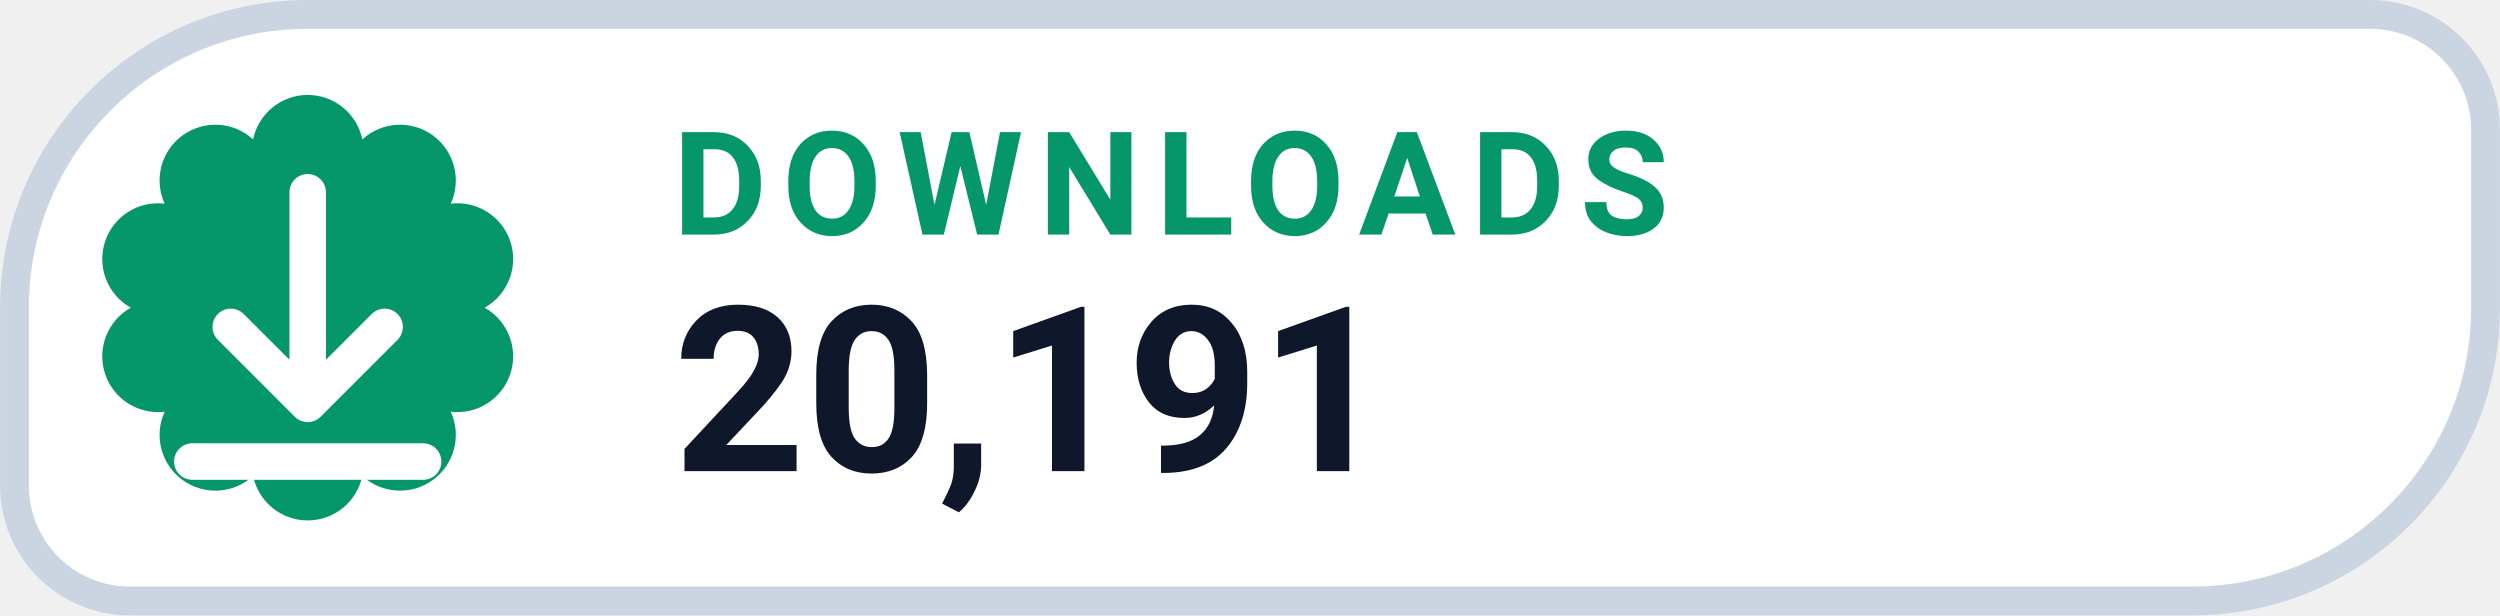
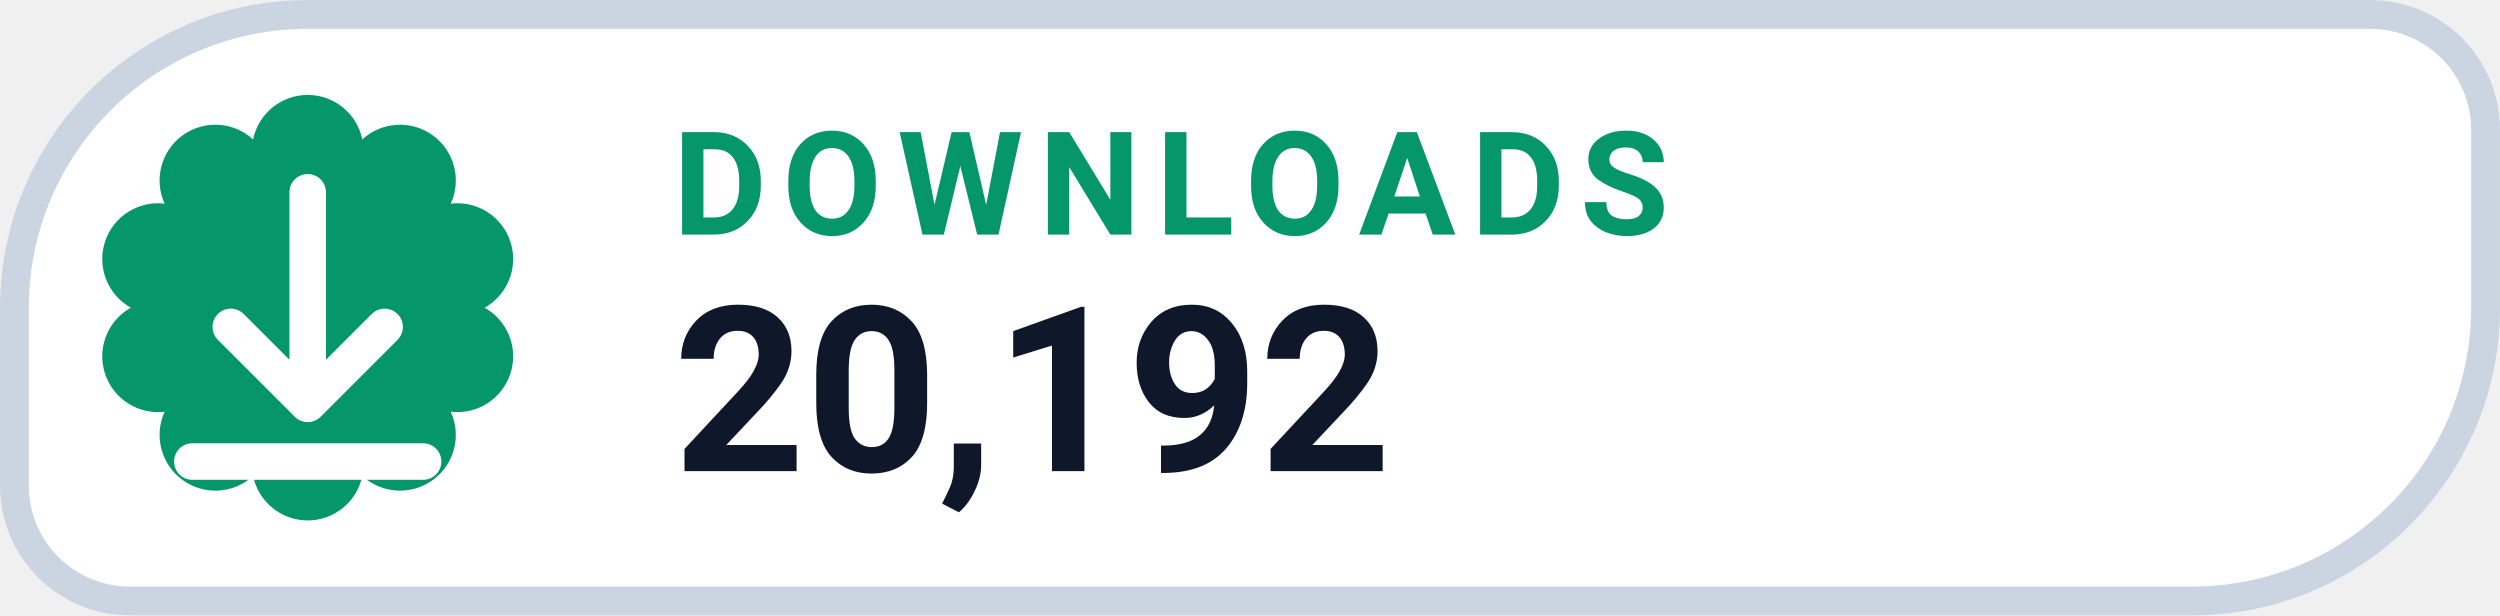
- <svg xmlns="http://www.w3.org/2000/svg" width="126" height="31.015" viewBox="0 0 130 32" role="img" aria-label="DOWNLOADS 20,191">
+ <svg xmlns="http://www.w3.org/2000/svg" width="126" height="31.015" viewBox="0 0 130 32" role="img" aria-label="DOWNLOADS 20,192">
  <path d="M 16.00 0.75 H 123.25 A 6.00 6.00 0 0 1 129.25 6.75 V 16.00 A 15.25 15.25 0 0 1 114.00 31.25 H 6.75 A 6.00 6.00 0 0 1 0.75 25.25 V 16.00 A 15.25 15.25 0 0 1 16.00 0.75 Z" fill="#FFFFFF" stroke="#CBD5E1" stroke-width="1.5" />
  <path d="M 13.16 7.25 A 2.90 2.90 0 0 1 18.84 7.25 A 2.90 2.90 0 0 1 23.44 10.59 A 2.90 2.90 0 0 1 25.20 16.00 A 2.90 2.90 0 0 1 23.44 21.41 A 2.90 2.90 0 0 1 18.84 24.75 A 2.90 2.90 0 0 1 13.16 24.75 A 2.90 2.90 0 0 1 8.56 21.41 A 2.90 2.90 0 0 1 6.80 16.00 A 2.90 2.90 0 0 1 8.56 10.59 A 2.90 2.90 0 0 1 13.16 7.25 Z" fill="#059669" />
  <g transform="translate(16 16)" style="color:#FFFFFF;">
    <path d="M0 -6 v11 m0 0 l4 -4 m-4 4 l-4 -4 M-6 8 h12" fill="none" stroke="currentColor" stroke-width="1.9" stroke-linecap="round" stroke-linejoin="round" />
  </g>
  <text x="35" y="12.2" fill="#059669" font-family="-apple-system,BlinkMacSystemFont,'Segoe UI',Roboto,Helvetica,Arial,sans-serif" font-size="7.5" font-weight="700" letter-spacing=".8">DOWNLOADS</text>
-   <text x="35" y="24.5" fill="#0F172A" font-family="-apple-system,BlinkMacSystemFont,'Segoe UI',Roboto,Helvetica,Arial,sans-serif" font-size="12" font-weight="750">20,191</text>
+   <text x="35" y="24.5" fill="#0F172A" font-family="-apple-system,BlinkMacSystemFont,'Segoe UI',Roboto,Helvetica,Arial,sans-serif" font-size="12" font-weight="750">20,192</text>
</svg>
